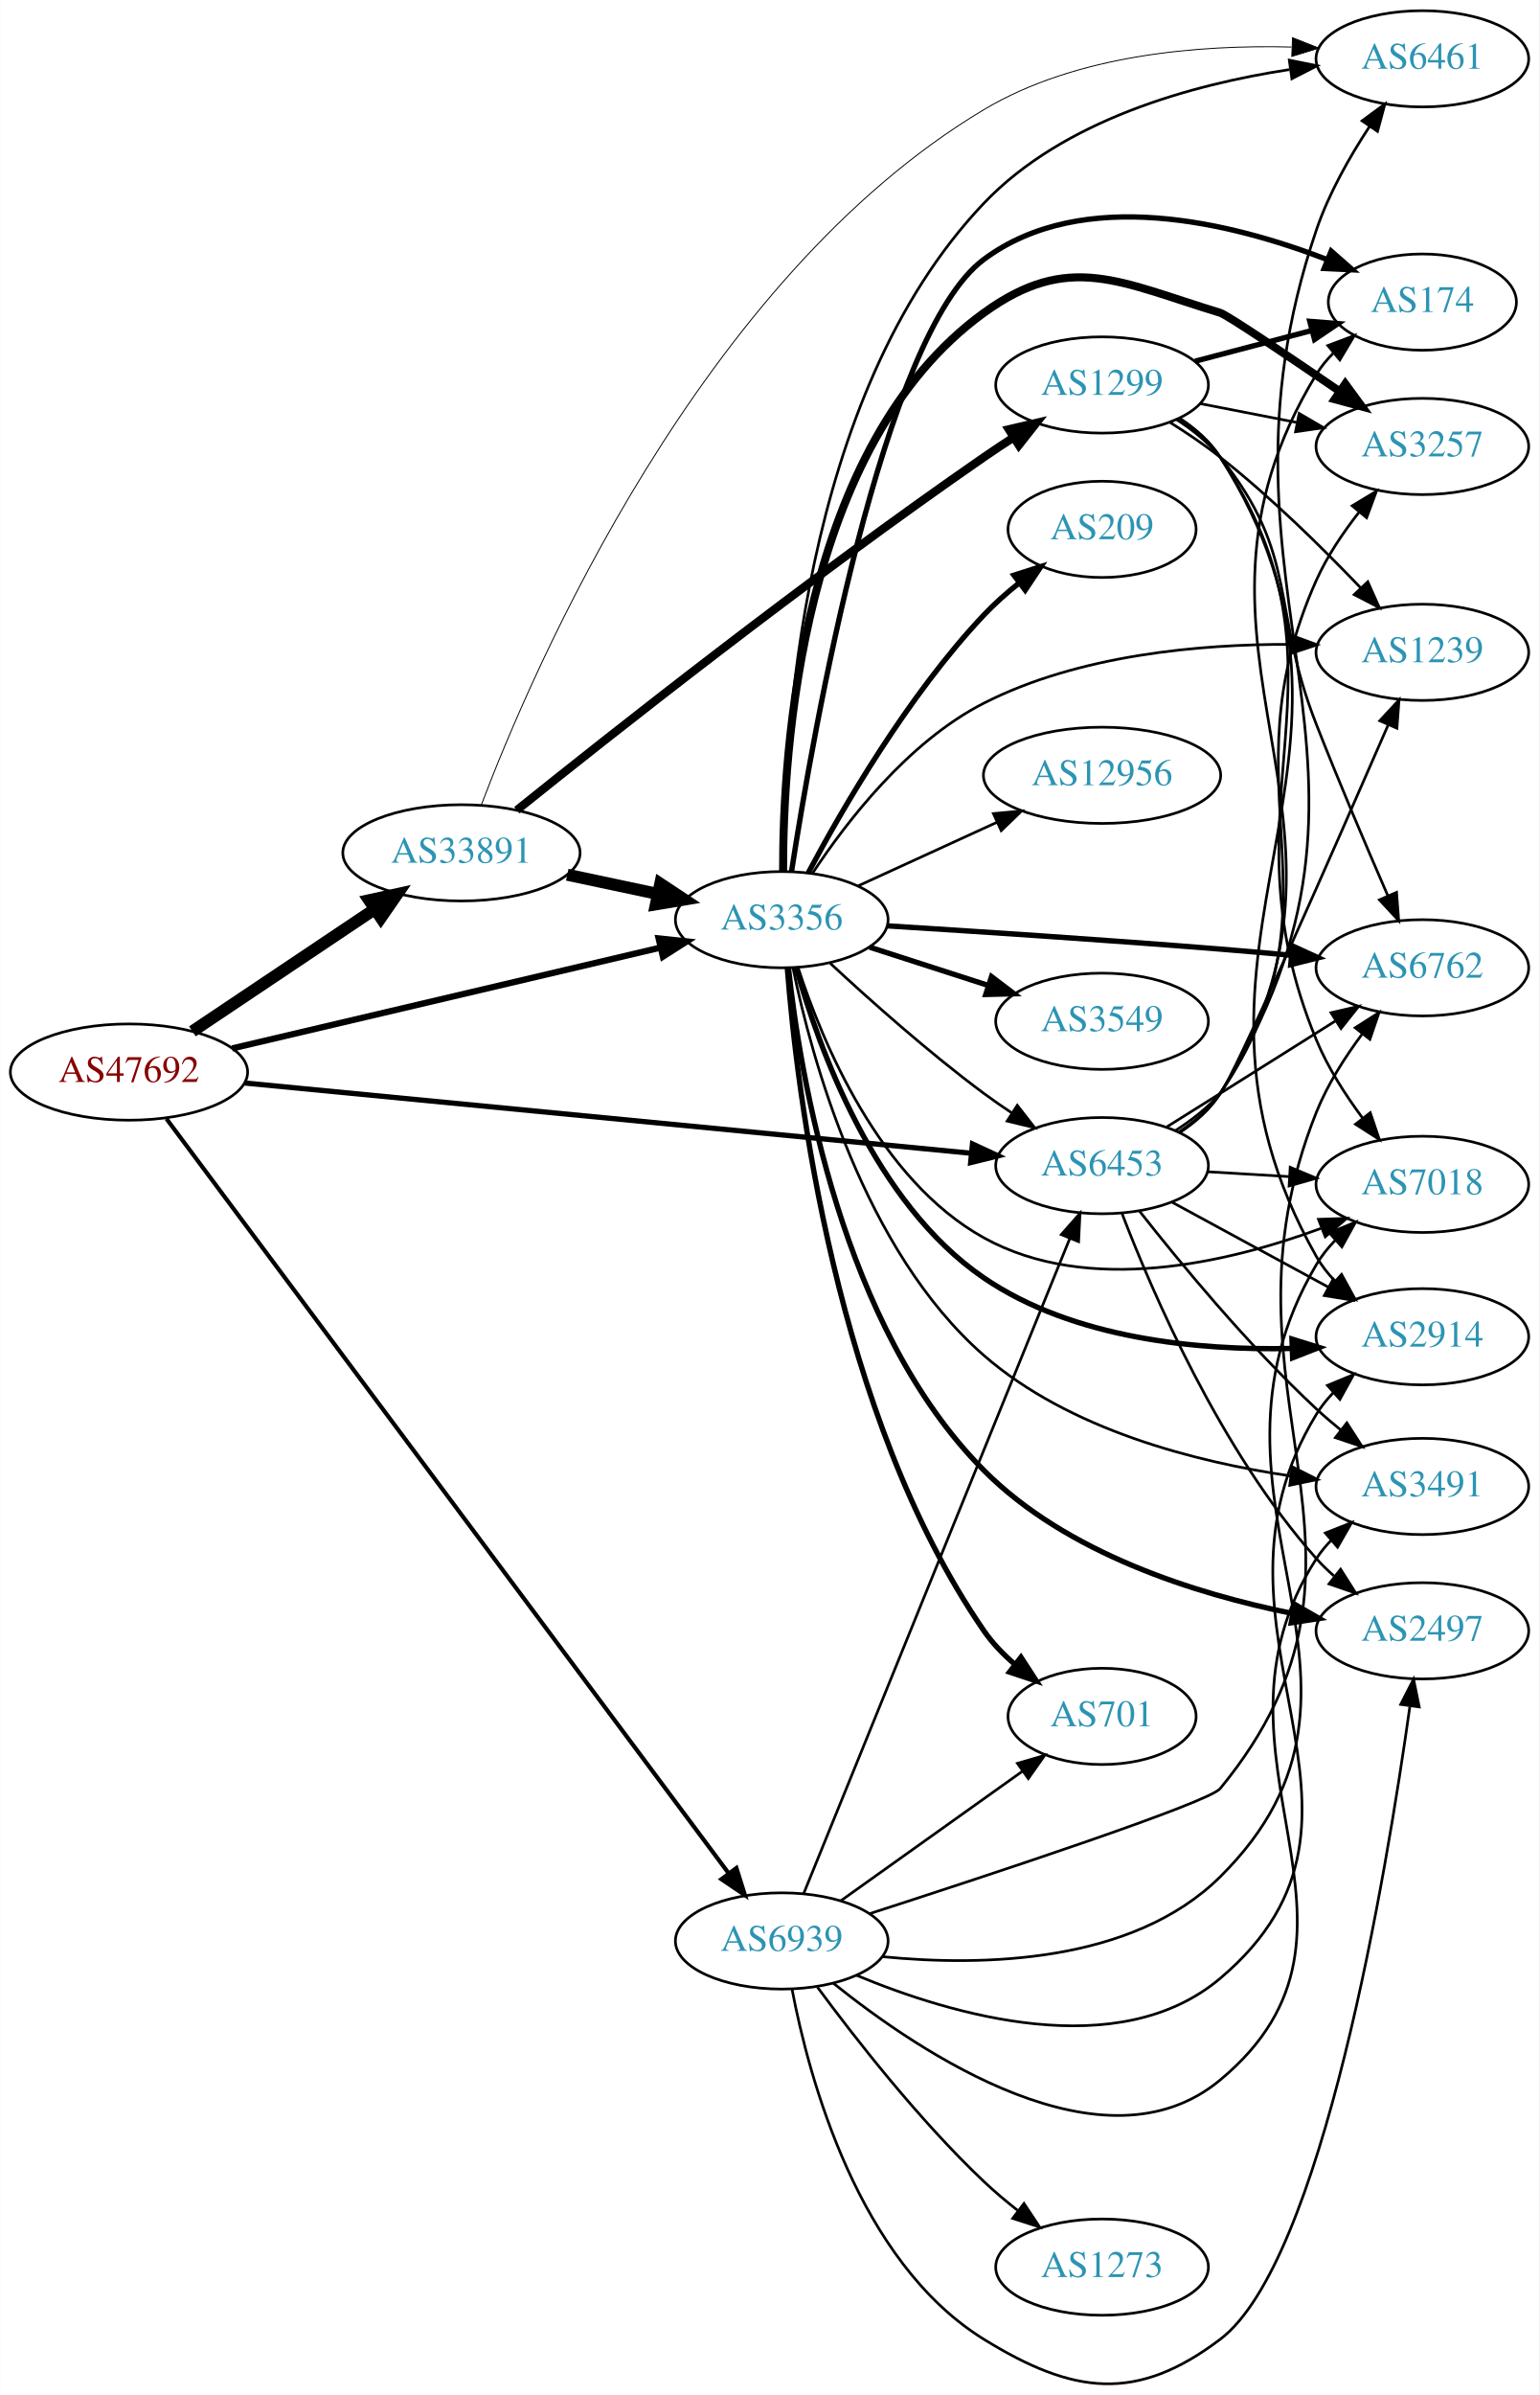
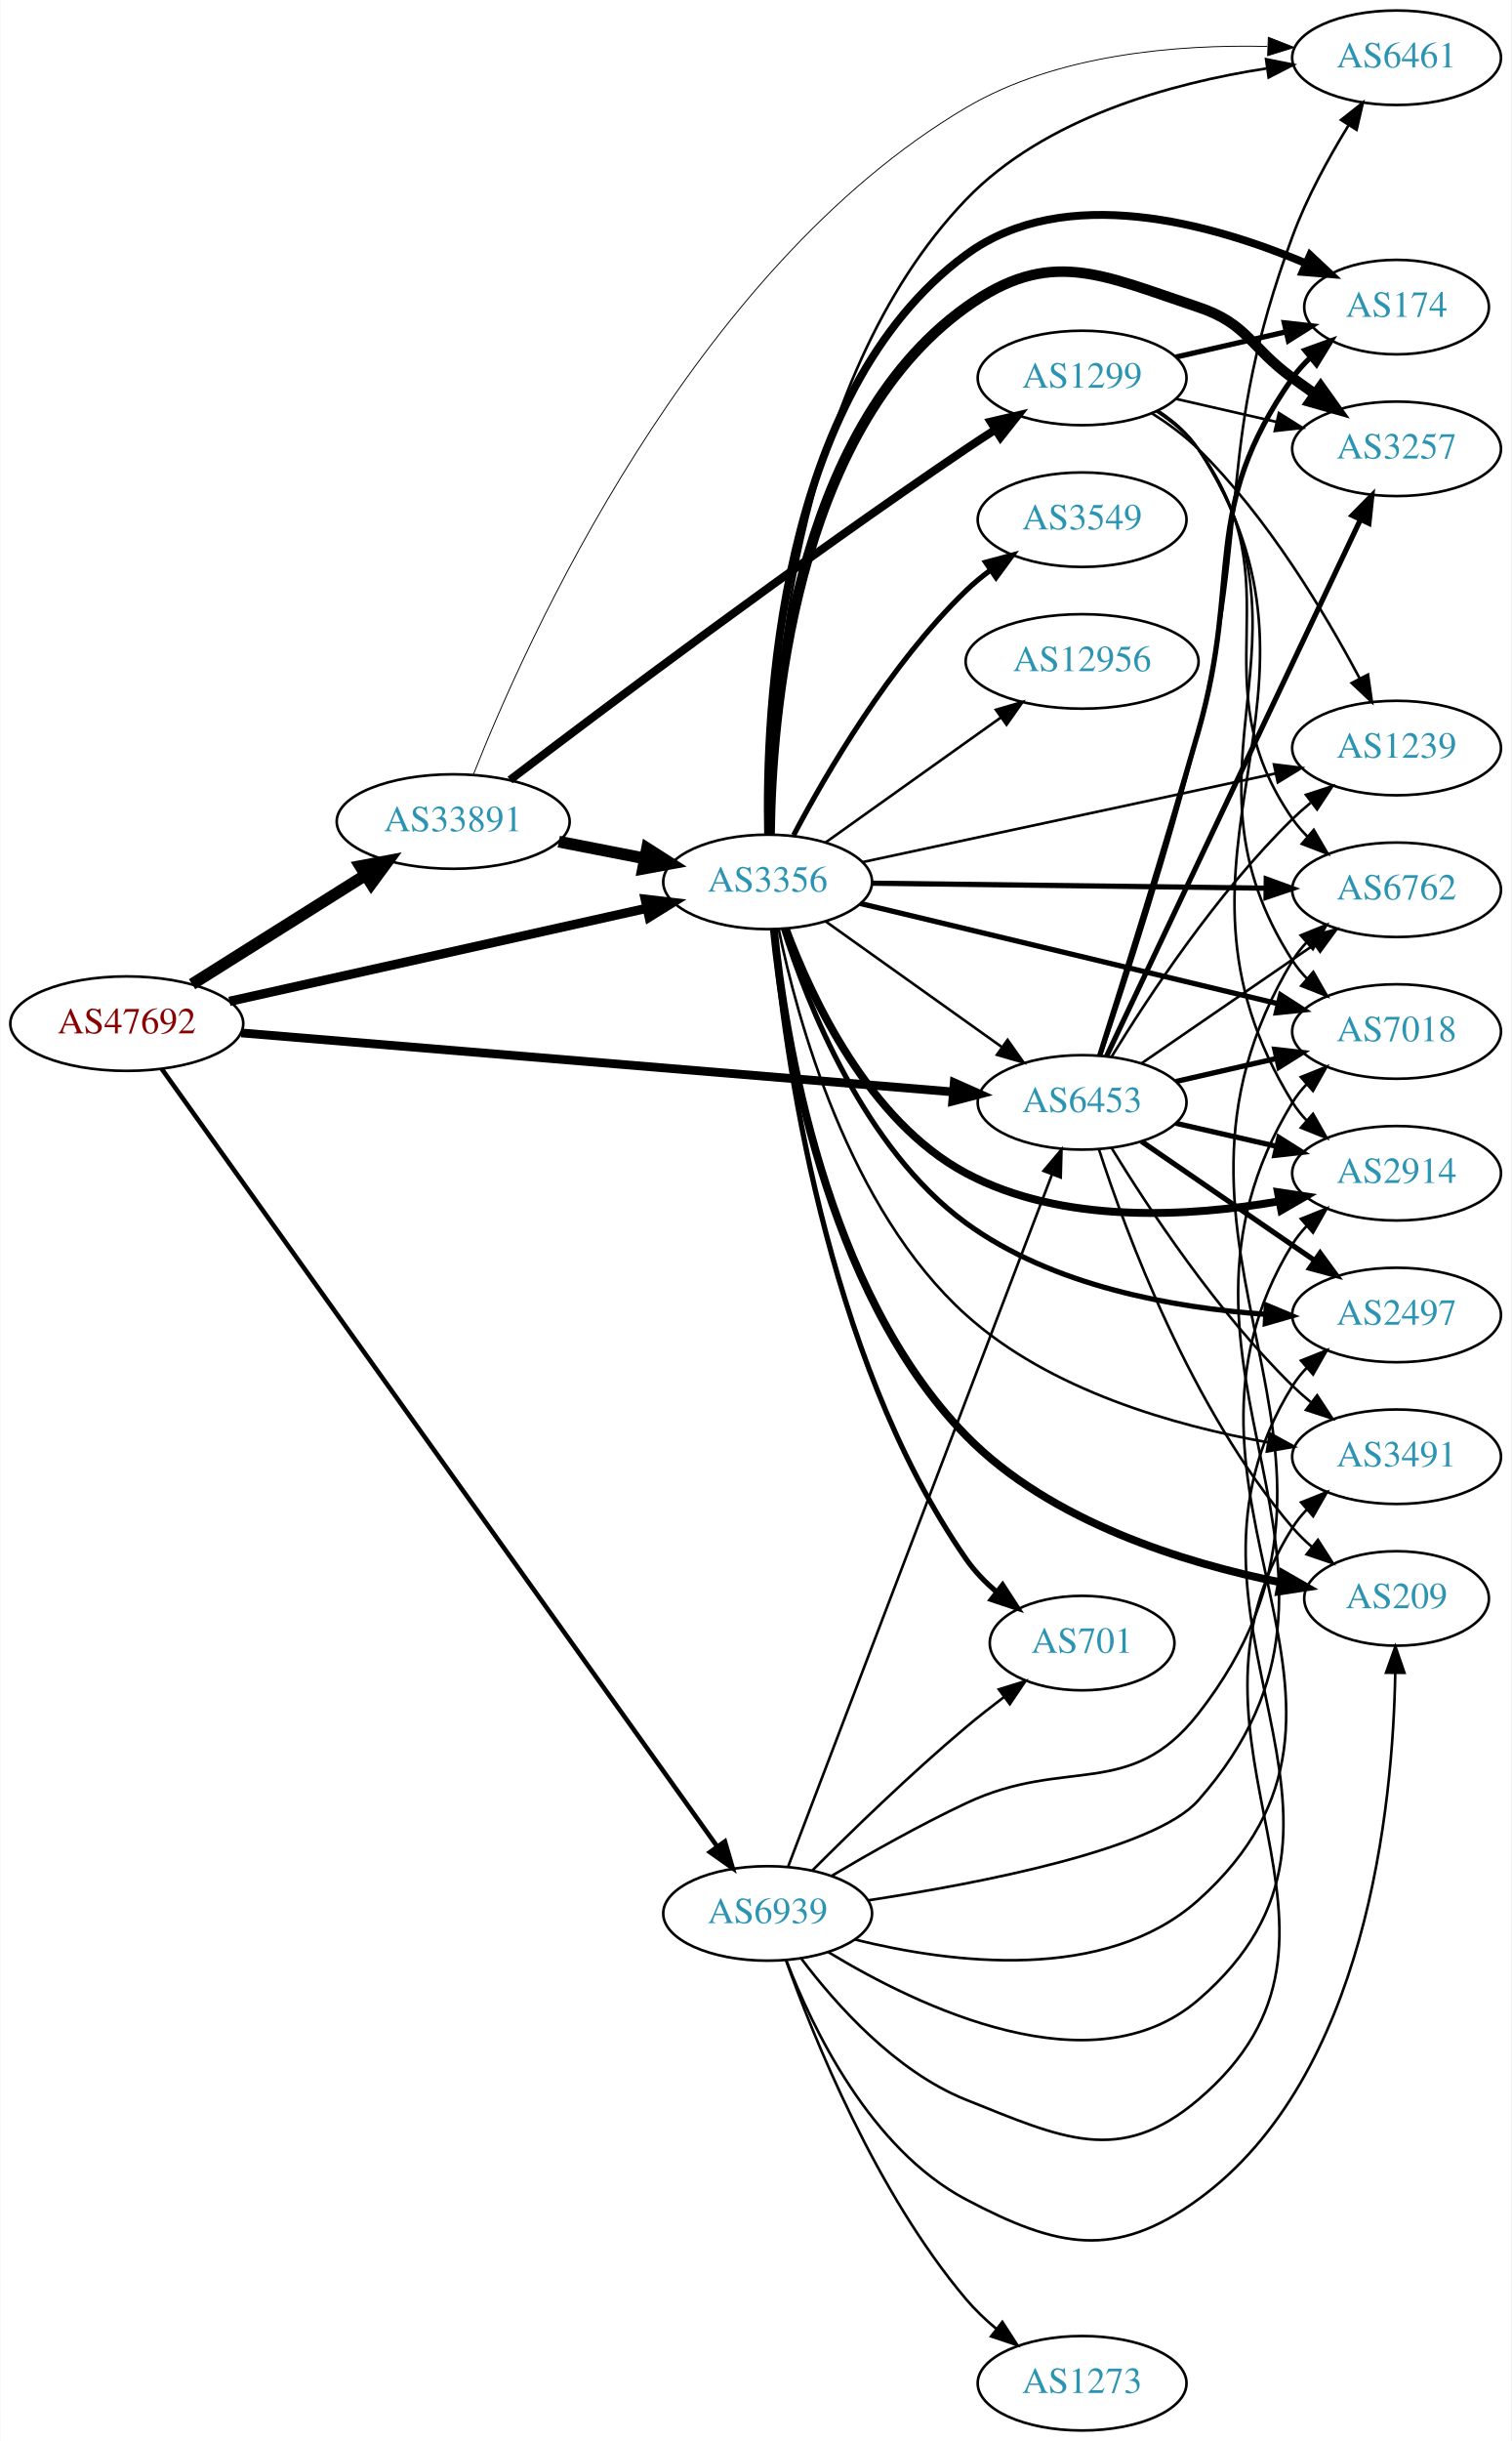
- <svg xmlns="http://www.w3.org/2000/svg" xmlns:xlink="http://www.w3.org/1999/xlink" width="576pt" height="896pt" viewBox="0.00 0.00 575.76 895.83">
-   <g id="graph0" class="graph" transform="scale(1 1) rotate(0) translate(4 891.826)">
-     <polygon fill="white" stroke="none" points="-4,4 -4,-891.826 571.762,-891.826 571.762,4 -4,4" />
+ <svg xmlns="http://www.w3.org/2000/svg" xmlns:xlink="http://www.w3.org/1999/xlink" width="576pt" height="930pt" viewBox="0.00 0.00 575.76 930.00">
+   <g id="graph0" class="graph" transform="scale(1 1) rotate(0) translate(4 926)">
+     <polygon fill="white" stroke="none" points="-4,4 -4,-926 571.762,-926 571.762,4 -4,4" />
    <g id="node1" class="node">
      <g id="a_node1">
        <a xlink:href="/asn/47692" xlink:title="AS47692 ~ Nessus GmbH [AT]">
-           <ellipse fill="#ffffff" stroke="black" cx="44.196" cy="-490.826" rx="44.393" ry="18" />
-           <text text-anchor="middle" x="44.196" y="-487.126" font-family="Times,serif" font-size="14.00" fill="#880000">AS47692</text>
+           <ellipse fill="#ffffff" stroke="black" cx="44.196" cy="-536" rx="44.393" ry="18" />
+           <text text-anchor="middle" x="44.196" y="-532.3" font-family="Times,serif" font-size="14.00" fill="#880000">AS47692</text>
        </a>
      </g>
    </g>
    <g id="node2" class="node">
      <g id="a_node2">
        <a xlink:href="/asn/3356" xlink:title="AS3356 ~ Level 3 Parent, LLC [US]">
-           <ellipse fill="#ffffff" stroke="black" cx="288.431" cy="-547.826" rx="39.794" ry="18" />
-           <text text-anchor="middle" x="288.431" y="-544.126" font-family="Times,serif" font-size="14.00" fill="#2c94b3">AS3356</text>
+           <ellipse fill="#ffffff" stroke="black" cx="288.431" cy="-590" rx="39.794" ry="18" />
+           <text text-anchor="middle" x="288.431" y="-586.3" font-family="Times,serif" font-size="14.00" fill="#2c94b3">AS3356</text>
        </a>
      </g>
    </g>
    <g id="edge1" class="edge">
-       <path fill="none" stroke="black" stroke-width="2.348" d="M82.779,-499.67C126.02,-509.845 196.958,-526.537 242.923,-537.353" />
-       <polygon fill="black" stroke="black" stroke-width="2.348" points="242.365,-540.817 252.9,-539.701 243.968,-534.003 242.365,-540.817" />
+       <path fill="none" stroke="black" stroke-width="3.522" d="M83.312,-544.497C126.418,-554.106 196.55,-569.74 242.341,-579.948" />
+       <polygon fill="black" stroke="black" stroke-width="3.522" points="241.769,-583.407 252.291,-582.166 243.292,-576.574 241.769,-583.407" />
    </g>
    <g id="node3" class="node">
      <g id="a_node3">
        <a xlink:href="/asn/6453" xlink:title="AS6453 ~ TATA COMMUNICATIONS (AMERICA) INC [US]">
-           <ellipse fill="#ffffff" stroke="black" cx="408.273" cy="-455.826" rx="39.794" ry="18" />
-           <text text-anchor="middle" x="408.273" y="-452.126" font-family="Times,serif" font-size="14.00" fill="#2c94b3">AS6453</text>
+           <ellipse fill="#ffffff" stroke="black" cx="408.273" cy="-506" rx="39.794" ry="18" />
+           <text text-anchor="middle" x="408.273" y="-502.3" font-family="Times,serif" font-size="14.00" fill="#2c94b3">AS6453</text>
        </a>
      </g>
    </g>
    <g id="edge2" class="edge">
-       <path fill="none" stroke="black" stroke-width="1.957" d="M87.44,-486.742C155.271,-480.185 288.071,-467.349 359.347,-460.459" />
-       <polygon fill="black" stroke="black" stroke-width="1.957" points="359.785,-463.933 369.401,-459.487 359.111,-456.965 359.785,-463.933" />
+       <path fill="none" stroke="black" stroke-width="3.326" d="M87.796,-532.47C155.68,-526.846 287.982,-515.884 359.175,-509.985" />
+       <polygon fill="black" stroke="black" stroke-width="3.326" points="359.544,-513.467 369.22,-509.153 358.966,-506.491 359.544,-513.467" />
    </g>
    <g id="node4" class="node">
      <g id="a_node4">
        <a xlink:href="/asn/33891" xlink:title="AS33891 ~ CORE-BACKBONE GMBH GLOBAL NETWORK [DE]">
-           <ellipse fill="#ffffff" stroke="black" cx="168.588" cy="-572.826" rx="44.393" ry="18" />
-           <text text-anchor="middle" x="168.588" y="-569.126" font-family="Times,serif" font-size="14.00" fill="#2c94b3">AS33891</text>
+           <ellipse fill="#ffffff" stroke="black" cx="168.588" cy="-613" rx="44.393" ry="18" />
+           <text text-anchor="middle" x="168.588" y="-609.3" font-family="Times,serif" font-size="14.00" fill="#2c94b3">AS33891</text>
        </a>
      </g>
    </g>
    <g id="edge3" class="edge">
-       <path fill="none" stroke="black" stroke-width="4.5" d="M67.93,-506.057C87.13,-518.921 114.825,-537.475 136.148,-551.762" />
-       <polygon fill="black" stroke="black" stroke-width="4.5" points="134.061,-555.103 144.56,-557.398 138.444,-548.56 134.061,-555.103" />
+       <path fill="none" stroke="black" stroke-width="4.5" d="M69.085,-551.029C87.955,-562.901 114.478,-579.587 135.249,-592.655" />
+       <polygon fill="black" stroke="black" stroke-width="4.5" points="133.198,-596.016 143.76,-598.009 137.392,-589.351 133.198,-596.016" />
    </g>
    <g id="node5" class="node">
      <g id="a_node5">
        <a xlink:href="/asn/6939" xlink:title="AS6939 ~ Hurricane Electric LLC [US]">
-           <ellipse fill="#ffffff" stroke="black" cx="288.431" cy="-165.826" rx="39.794" ry="18" />
-           <text text-anchor="middle" x="288.431" y="-162.126" font-family="Times,serif" font-size="14.00" fill="#2c94b3">AS6939</text>
+           <ellipse fill="#ffffff" stroke="black" cx="288.431" cy="-197" rx="39.794" ry="18" />
+           <text text-anchor="middle" x="288.431" y="-193.3" font-family="Times,serif" font-size="14.00" fill="#2c94b3">AS6939</text>
        </a>
      </g>
    </g>
    <g id="edge4" class="edge">
-       <path fill="none" stroke="black" stroke-width="1.565" d="M58.22,-473.352C98.484,-419.331 221.092,-254.83 268.468,-191.268" />
-       <polygon fill="black" stroke="black" stroke-width="1.565" points="271.467,-193.101 274.637,-182.991 265.854,-188.918 271.467,-193.101" />
-     </g>
-     <g id="edge16" class="edge">
-       <path fill="none" stroke="black" d="M306.573,-531.513C321.297,-517.847 343.364,-498.168 364.077,-482.826 367.435,-480.339 371.025,-477.85 374.647,-475.445" />
-       <polygon fill="black" stroke="black" points="376.55,-478.382 383.062,-470.024 372.759,-472.497 376.55,-478.382" />
+       <path fill="none" stroke="black" stroke-width="1.761" d="M57.542,-518.723C97.309,-463.069 222.207,-288.279 269.258,-222.432" />
+       <polygon fill="black" stroke="black" stroke-width="1.761" points="272.144,-224.414 275.11,-214.242 266.449,-220.344 272.144,-224.414" />
+     </g>
+     <g id="edge18" class="edge">
+       <path fill="none" stroke="black" d="M310.499,-574.982C329.235,-561.627 356.826,-541.96 377.758,-527.039" />
+       <polygon fill="black" stroke="black" points="379.879,-529.825 385.991,-521.171 375.816,-524.125 379.879,-529.825" />
    </g>
    <g id="node6" class="node">
      <g id="a_node6">
-         <a xlink:href="/asn/2914" xlink:title="AS2914 ~ NTT America, Inc. [US]">
-           <ellipse fill="#ffffff" stroke="black" cx="528.116" cy="-391.826" rx="39.794" ry="18" />
-           <text text-anchor="middle" x="528.116" y="-388.126" font-family="Times,serif" font-size="14.00" fill="#2c94b3">AS2914</text>
+         <a xlink:href="/asn/2497" xlink:title="AS2497 ~ Internet Initiative Japan Inc. [JP]">
+           <ellipse fill="#ffffff" stroke="black" cx="528.116" cy="-425" rx="39.794" ry="18" />
+           <text text-anchor="middle" x="528.116" y="-421.3" font-family="Times,serif" font-size="14.00" fill="#2c94b3">AS2497</text>
        </a>
      </g>
    </g>
    <g id="edge5" class="edge">
-       <path fill="none" stroke="black" stroke-width="2" d="M293.808,-529.983C302.066,-500.447 322.93,-441.876 364.077,-413.826 397.656,-390.936 444.271,-386.694 479.061,-387.442" />
-       <polygon fill="black" stroke="black" stroke-width="2" points="479.329,-390.954 489.45,-387.819 479.584,-383.959 479.329,-390.954" />
+       <path fill="none" stroke="black" stroke-width="2" d="M294.497,-572.098C303.523,-543.635 325.188,-488.386 364.077,-460 397.03,-435.948 443.108,-427.77 477.876,-425.278" />
+       <polygon fill="black" stroke="black" stroke-width="2" points="478.494,-428.748 488.275,-424.676 478.09,-421.76 478.494,-428.748" />
    </g>
    <g id="node7" class="node">
      <g id="a_node7">
-         <a xlink:href="/asn/174" xlink:title="AS174 ~ Cogent Communications [US]">
-           <ellipse fill="#ffffff" stroke="black" cx="528.116" cy="-778.826" rx="35.194" ry="18" />
-           <text text-anchor="middle" x="528.116" y="-775.126" font-family="Times,serif" font-size="14.00" fill="#2c94b3">AS174</text>
+         <a xlink:href="/asn/2914" xlink:title="AS2914 ~ NTT America, Inc. [US]">
+           <ellipse fill="#ffffff" stroke="black" cx="528.116" cy="-479" rx="39.794" ry="18" />
+           <text text-anchor="middle" x="528.116" y="-475.3" font-family="Times,serif" font-size="14.00" fill="#2c94b3">AS2914</text>
        </a>
      </g>
    </g>
    <g id="edge6" class="edge">
-       <path fill="none" stroke="black" stroke-width="2" d="M292.079,-565.796C300.151,-617.833 326.221,-766.719 364.077,-794.826 401.127,-822.334 456.702,-808.547 492.439,-794.76" />
-       <polygon fill="black" stroke="black" stroke-width="2" points="494.005,-797.902 501.961,-790.906 491.378,-791.414 494.005,-797.902" />
+       <path fill="none" stroke="black" stroke-width="3" d="M295.345,-572.089C305.024,-546.066 326.977,-498.759 364.077,-479 400.642,-459.526 448.688,-462.319 483.136,-468.284" />
+       <polygon fill="black" stroke="black" stroke-width="3" points="482.886,-471.798 493.362,-470.215 484.186,-464.92 482.886,-471.798" />
    </g>
    <g id="node8" class="node">
      <g id="a_node8">
-         <a xlink:href="/asn/6762" xlink:title="AS6762 ~ TELECOM ITALIA SPARKLE S.p.A. [IT]">
-           <ellipse fill="#ffffff" stroke="black" cx="528.116" cy="-529.826" rx="39.794" ry="18" />
-           <text text-anchor="middle" x="528.116" y="-526.126" font-family="Times,serif" font-size="14.00" fill="#2c94b3">AS6762</text>
+         <a xlink:href="/asn/3257" xlink:title="AS3257 ~ GTT [DE]">
+           <ellipse fill="#ffffff" stroke="black" cx="528.116" cy="-755" rx="39.794" ry="18" />
+           <text text-anchor="middle" x="528.116" y="-751.3" font-family="Times,serif" font-size="14.00" fill="#2c94b3">AS3257</text>
        </a>
      </g>
    </g>
    <g id="edge7" class="edge">
-       <path fill="none" stroke="black" stroke-width="2" d="M327.994,-545.509C361.043,-543.455 409.911,-540.256 452.469,-536.826 461.049,-536.134 470.176,-535.333 478.996,-534.525" />
-       <polygon fill="black" stroke="black" stroke-width="2" points="479.526,-537.991 489.158,-533.579 478.877,-531.021 479.526,-537.991" />
+       <path fill="none" stroke="black" stroke-width="4" d="M289.178,-608.172C289.683,-651.643 297.766,-761.545 364.077,-809 396.025,-831.863 415.2,-821.423 452.469,-809 471.443,-802.675 472.27,-793.729 488.469,-782 491.272,-779.971 494.204,-777.875 497.145,-775.79" />
+       <polygon fill="black" stroke="black" stroke-width="4" points="499.196,-778.627 505.359,-770.009 495.167,-772.903 499.196,-778.627" />
    </g>
    <g id="node9" class="node">
      <g id="a_node9">
-         <a xlink:href="/asn/3257" xlink:title="AS3257 ~ GTT [DE]">
-           <ellipse fill="#ffffff" stroke="black" cx="528.116" cy="-724.826" rx="39.794" ry="18" />
-           <text text-anchor="middle" x="528.116" y="-721.126" font-family="Times,serif" font-size="14.00" fill="#2c94b3">AS3257</text>
+         <a xlink:href="/asn/1239" xlink:title="AS1239 ~ Sprint [US]">
+           <ellipse fill="#ffffff" stroke="black" cx="528.116" cy="-641" rx="39.794" ry="18" />
+           <text text-anchor="middle" x="528.116" y="-637.3" font-family="Times,serif" font-size="14.00" fill="#2c94b3">AS1239</text>
        </a>
      </g>
    </g>
    <g id="edge8" class="edge">
-       <path fill="none" stroke="black" stroke-width="3" d="M288.933,-565.976C288.825,-610.519 295.521,-725.202 364.077,-774.826 395.901,-797.861 414.882,-786.251 452.469,-774.826 455.102,-774.026 477.515,-758.914 497.1,-745.513" />
-       <polygon fill="black" stroke="black" stroke-width="3" points="499.269,-748.27 505.536,-739.728 495.31,-742.497 499.269,-748.27" />
+       <path fill="none" stroke="black" d="M324.502,-597.525C366.281,-606.49 436.162,-621.484 481.948,-631.308" />
+       <polygon fill="black" stroke="black" points="481.389,-634.768 491.901,-633.444 482.858,-627.924 481.389,-634.768" />
    </g>
    <g id="node10" class="node">
      <g id="a_node10">
-         <a xlink:href="/asn/12956" xlink:title="AS12956 ~ TELXIUS [ES]">
-           <ellipse fill="#ffffff" stroke="black" cx="408.273" cy="-601.826" rx="44.393" ry="18" />
-           <text text-anchor="middle" x="408.273" y="-598.126" font-family="Times,serif" font-size="14.00" fill="#2c94b3">AS12956</text>
+         <a xlink:href="/asn/3549" xlink:title="AS3549 ~ Level 3 Parent, LLC [US]">
+           <ellipse fill="#ffffff" stroke="black" cx="408.273" cy="-728" rx="39.794" ry="18" />
+           <text text-anchor="middle" x="408.273" y="-724.3" font-family="Times,serif" font-size="14.00" fill="#2c94b3">AS3549</text>
        </a>
      </g>
    </g>
    <g id="edge9" class="edge">
-       <path fill="none" stroke="black" d="M317.06,-560.486C332.557,-567.588 352.124,-576.554 369.071,-584.32" />
-       <polygon fill="black" stroke="black" points="367.624,-587.507 378.173,-588.491 370.54,-581.143 367.624,-587.507" />
+       <path fill="none" stroke="black" stroke-width="2" d="M298.347,-607.82C310.709,-631.251 334.865,-672.747 364.077,-701 366.928,-703.757 370.105,-706.377 373.408,-708.823" />
+       <polygon fill="black" stroke="black" stroke-width="2" points="371.526,-711.776 381.758,-714.523 375.473,-705.994 371.526,-711.776" />
    </g>
    <g id="node11" class="node">
      <g id="a_node11">
-         <a xlink:href="/asn/3549" xlink:title="AS3549 ~ Level 3 Parent, LLC [US]">
-           <ellipse fill="#ffffff" stroke="black" cx="408.273" cy="-509.826" rx="39.794" ry="18" />
-           <text text-anchor="middle" x="408.273" y="-506.126" font-family="Times,serif" font-size="14.00" fill="#2c94b3">AS3549</text>
+         <a xlink:href="/asn/6762" xlink:title="AS6762 ~ TELECOM ITALIA SPARKLE S.p.A. [IT]">
+           <ellipse fill="#ffffff" stroke="black" cx="528.116" cy="-587" rx="39.794" ry="18" />
+           <text text-anchor="middle" x="528.116" y="-583.3" font-family="Times,serif" font-size="14.00" fill="#2c94b3">AS6762</text>
        </a>
      </g>
    </g>
    <g id="edge10" class="edge">
-       <path fill="none" stroke="black" stroke-width="2" d="M321.321,-537.543C334.945,-533.149 351.031,-527.962 365.58,-523.27" />
-       <polygon fill="black" stroke="black" stroke-width="2" points="366.915,-526.518 375.358,-520.117 364.766,-519.855 366.915,-526.518" />
+       <path fill="none" stroke="black" stroke-width="2" d="M328.148,-589.511C369.067,-588.995 433.707,-588.179 478.141,-587.618" />
+       <polygon fill="black" stroke="black" stroke-width="2" points="478.46,-591.114 488.415,-587.488 478.372,-584.115 478.46,-591.114" />
    </g>
    <g id="node12" class="node">
      <g id="a_node12">
        <a xlink:href="/asn/7018" xlink:title="AS7018 ~ AT&amp;T Services, Inc. [US]">
-           <ellipse fill="#ffffff" stroke="black" cx="528.116" cy="-448.826" rx="39.794" ry="18" />
-           <text text-anchor="middle" x="528.116" y="-445.126" font-family="Times,serif" font-size="14.00" fill="#2c94b3">AS7018</text>
+           <ellipse fill="#ffffff" stroke="black" cx="528.116" cy="-533" rx="39.794" ry="18" />
+           <text text-anchor="middle" x="528.116" y="-529.3" font-family="Times,serif" font-size="14.00" fill="#2c94b3">AS7018</text>
        </a>
      </g>
    </g>
    <g id="edge11" class="edge">
-       <path fill="none" stroke="black" d="M294.505,-530.036C303.427,-502.52 324.811,-450.547 364.077,-428.826 403.142,-407.216 455.397,-419.515 490.103,-432.332" />
-       <polygon fill="black" stroke="black" points="489.249,-435.754 499.838,-436.11 491.782,-429.229 489.249,-435.754" />
+       <path fill="none" stroke="black" stroke-width="2" d="M323.738,-581.773C365.69,-571.712 436.78,-554.664 482.825,-543.622" />
+       <polygon fill="black" stroke="black" stroke-width="2" points="483.911,-546.961 492.819,-541.225 482.278,-540.154 483.911,-546.961" />
    </g>
    <g id="node13" class="node">
      <g id="a_node13">
-         <a xlink:href="/asn/6461" xlink:title="AS6461 ~ Zayo Bandwidth [US]">
-           <ellipse fill="#ffffff" stroke="black" cx="528.116" cy="-869.826" rx="39.794" ry="18" />
-           <text text-anchor="middle" x="528.116" y="-866.126" font-family="Times,serif" font-size="14.00" fill="#2c94b3">AS6461</text>
+         <a xlink:href="/asn/701" xlink:title="AS701 ~ UUNET [US]">
+           <ellipse fill="#ffffff" stroke="black" cx="408.273" cy="-300" rx="35.194" ry="18" />
+           <text text-anchor="middle" x="408.273" y="-296.3" font-family="Times,serif" font-size="14.00" fill="#2c94b3">AS701</text>
        </a>
      </g>
    </g>
    <g id="edge12" class="edge">
-       <path fill="none" stroke="black" d="M289.007,-565.912C288.899,-613.524 295.272,-743.622 364.077,-815.826 393.845,-847.064 442.058,-860.241 478.349,-865.794" />
-       <polygon fill="black" stroke="black" points="478.334,-869.325 488.719,-867.225 479.292,-862.391 478.334,-869.325" />
+       <path fill="none" stroke="black" stroke-width="2" d="M290.728,-571.729C294.695,-526.988 309.919,-409.916 364.077,-332 367.273,-327.402 371.344,-323.201 375.704,-319.465" />
+       <polygon fill="black" stroke="black" stroke-width="2" points="377.967,-322.139 383.737,-313.254 373.685,-316.601 377.967,-322.139" />
    </g>
    <g id="node14" class="node">
      <g id="a_node14">
-         <a xlink:href="/asn/2497" xlink:title="AS2497 ~ Internet Initiative Japan Inc. [JP]">
-           <ellipse fill="#ffffff" stroke="black" cx="528.116" cy="-281.826" rx="39.794" ry="18" />
-           <text text-anchor="middle" x="528.116" y="-278.126" font-family="Times,serif" font-size="14.00" fill="#2c94b3">AS2497</text>
+         <a xlink:href="/asn/12956" xlink:title="AS12956 ~ TELXIUS [ES]">
+           <ellipse fill="#ffffff" stroke="black" cx="408.273" cy="-674" rx="44.393" ry="18" />
+           <text text-anchor="middle" x="408.273" y="-670.3" font-family="Times,serif" font-size="14.00" fill="#2c94b3">AS12956</text>
        </a>
      </g>
    </g>
    <g id="edge13" class="edge">
-       <path fill="none" stroke="black" stroke-width="2" d="M290.944,-529.717C295.194,-490.2 310.684,-395.486 364.077,-341.826 394.961,-310.788 443.246,-295.657 479.266,-288.374" />
-       <polygon fill="black" stroke="black" stroke-width="2" points="480.366,-291.728 489.546,-286.438 479.071,-284.849 480.366,-291.728" />
+       <path fill="none" stroke="black" d="M310.499,-605.018C329.118,-618.29 356.483,-637.796 377.367,-652.683" />
+       <polygon fill="black" stroke="black" points="375.416,-655.59 385.591,-658.544 379.479,-649.89 375.416,-655.59" />
    </g>
    <g id="node15" class="node">
      <g id="a_node15">
-         <a xlink:href="/asn/701" xlink:title="AS701 ~ UUNET [US]">
-           <ellipse fill="#ffffff" stroke="black" cx="408.273" cy="-249.826" rx="35.194" ry="18" />
-           <text text-anchor="middle" x="408.273" y="-246.126" font-family="Times,serif" font-size="14.00" fill="#2c94b3">AS701</text>
+         <a xlink:href="/asn/174" xlink:title="AS174 ~ Cogent Communications [US]">
+           <ellipse fill="#ffffff" stroke="black" cx="528.116" cy="-809" rx="35.194" ry="18" />
+           <text text-anchor="middle" x="528.116" y="-805.3" font-family="Times,serif" font-size="14.00" fill="#2c94b3">AS174</text>
        </a>
      </g>
    </g>
    <g id="edge14" class="edge">
-       <path fill="none" stroke="black" stroke-width="2" d="M290.521,-529.668C294.049,-484.063 308.418,-362.592 364.077,-281.826 367.255,-277.215 371.316,-273.008 375.671,-269.268" />
-       <polygon fill="black" stroke="black" stroke-width="2" points="377.934,-271.942 383.703,-263.055 373.651,-266.405 377.934,-271.942" />
+       <path fill="none" stroke="black" stroke-width="3" d="M288.597,-608.054C287.583,-654.114 292.109,-776.081 364.077,-829 401.668,-856.641 457.807,-840.78 493.43,-825.733" />
+       <polygon fill="black" stroke="black" stroke-width="3" points="495.169,-828.791 502.901,-821.547 492.339,-822.388 495.169,-828.791" />
    </g>
    <g id="node16" class="node">
      <g id="a_node16">
-         <a xlink:href="/asn/1239" xlink:title="AS1239 ~ Sprint [US]">
-           <ellipse fill="#ffffff" stroke="black" cx="528.116" cy="-647.826" rx="39.794" ry="18" />
-           <text text-anchor="middle" x="528.116" y="-644.126" font-family="Times,serif" font-size="14.00" fill="#2c94b3">AS1239</text>
+         <a xlink:href="/asn/6461" xlink:title="AS6461 ~ Zayo Bandwidth [US]">
+           <ellipse fill="#ffffff" stroke="black" cx="528.116" cy="-904" rx="39.794" ry="18" />
+           <text text-anchor="middle" x="528.116" y="-900.3" font-family="Times,serif" font-size="14.00" fill="#2c94b3">AS6461</text>
        </a>
      </g>
    </g>
    <g id="edge15" class="edge">
-       <path fill="none" stroke="black" d="M299.906,-565.133C312.525,-584.278 335.62,-614.331 364.077,-628.826 399.516,-646.877 444.771,-650.893 478.606,-650.812" />
-       <polygon fill="black" stroke="black" points="478.768,-654.31 488.717,-650.667 478.667,-647.311 478.768,-654.31" />
+       <path fill="none" stroke="black" d="M289.194,-608.236C289.6,-655.001 297.223,-780.399 364.077,-850 393.969,-881.12 442.165,-894.312 478.42,-899.901" />
+       <polygon fill="black" stroke="black" points="478.39,-903.43 488.778,-901.344 479.356,-896.497 478.39,-903.43" />
    </g>
    <g id="node17" class="node">
      <g id="a_node17">
-         <a xlink:href="/asn/209" xlink:title="AS209 ~ CenturyLink Communications, LLC [US]">
-           <ellipse fill="#ffffff" stroke="black" cx="408.273" cy="-693.826" rx="35.194" ry="18" />
-           <text text-anchor="middle" x="408.273" y="-690.126" font-family="Times,serif" font-size="14.00" fill="#2c94b3">AS209</text>
-         </a>
-       </g>
-     </g>
-     <g id="edge17" class="edge">
-       <path fill="none" stroke="black" stroke-width="2" d="M298.371,-565.395C310.934,-589.018 335.5,-631.545 364.077,-661.826 368.001,-665.983 372.52,-669.983 377.124,-673.663" />
-       <polygon fill="black" stroke="black" stroke-width="2" points="375.305,-676.675 385.395,-679.905 379.522,-671.087 375.305,-676.675" />
+         <a xlink:href="/asn/3491" xlink:title="AS3491 ~ PCCW Global, Inc. [US]">
+           <ellipse fill="#ffffff" stroke="black" cx="528.116" cy="-371" rx="39.794" ry="18" />
+           <text text-anchor="middle" x="528.116" y="-367.3" font-family="Times,serif" font-size="14.00" fill="#2c94b3">AS3491</text>
+         </a>
+       </g>
+     </g>
+     <g id="edge16" class="edge">
+       <path fill="none" stroke="black" d="M292.628,-572.054C299.553,-538.384 319.093,-465.492 364.077,-425 395.947,-396.313 443.458,-382.816 478.982,-376.495" />
+       <polygon fill="black" stroke="black" points="479.826,-379.903 489.125,-374.825 478.689,-372.996 479.826,-379.903" />
    </g>
    <g id="node18" class="node">
      <g id="a_node18">
-         <a xlink:href="/asn/3491" xlink:title="AS3491 ~ PCCW Global, Inc. [US]">
-           <ellipse fill="#ffffff" stroke="black" cx="528.116" cy="-335.826" rx="39.794" ry="18" />
-           <text text-anchor="middle" x="528.116" y="-332.126" font-family="Times,serif" font-size="14.00" fill="#2c94b3">AS3491</text>
-         </a>
-       </g>
-     </g>
-     <g id="edge18" class="edge">
-       <path fill="none" stroke="black" d="M292.646,-529.717C299.559,-496.14 319.018,-424.08 364.077,-384.826 396.024,-356.996 443.314,-344.969 478.748,-339.773" />
-       <polygon fill="black" stroke="black" points="479.418,-343.215 488.868,-338.426 478.494,-336.276 479.418,-343.215" />
+         <a xlink:href="/asn/209" xlink:title="AS209 ~ CenturyLink Communications, LLC [US]">
+           <ellipse fill="#ffffff" stroke="black" cx="528.116" cy="-317" rx="35.194" ry="18" />
+           <text text-anchor="middle" x="528.116" y="-313.3" font-family="Times,serif" font-size="14.00" fill="#2c94b3">AS209</text>
+         </a>
+       </g>
+     </g>
+     <g id="edge17" class="edge">
+       <path fill="none" stroke="black" stroke-width="3" d="M290.818,-571.806C294.833,-531.617 309.907,-434.451 364.077,-379 396.187,-346.132 447.51,-330.445 483.99,-323.12" />
+       <polygon fill="black" stroke="black" stroke-width="3" points="484.674,-326.552 493.857,-321.268 483.383,-319.672 484.674,-326.552" />
+     </g>
+     <g id="edge19" class="edge">
+       <path fill="none" stroke="black" stroke-width="2" d="M430.887,-491.143C449.376,-478.435 476.19,-460.005 496.819,-445.825" />
+       <polygon fill="black" stroke="black" stroke-width="2" points="498.981,-448.586 505.24,-440.037 495.016,-442.817 498.981,-448.586" />
+     </g>
+     <g id="edge20" class="edge">
+       <path fill="none" stroke="black" stroke-width="2" d="M443.993,-498.045C455.993,-495.296 469.613,-492.175 482.306,-489.267" />
+       <polygon fill="black" stroke="black" stroke-width="2" points="483.272,-492.636 492.238,-486.991 481.708,-485.813 483.272,-492.636" />
+     </g>
+     <g id="edge22" class="edge">
+       <path fill="none" stroke="black" stroke-width="2" d="M417.56,-523.509C437.837,-566.356 490.066,-676.715 514.35,-728.026" />
+       <polygon fill="black" stroke="black" stroke-width="2" points="511.239,-729.635 518.681,-737.177 517.567,-726.641 511.239,-729.635" />
+     </g>
+     <g id="edge25" class="edge">
+       <path fill="none" stroke="black" d="M419.539,-523.44C433.348,-545.991 459.536,-585.722 488.469,-614 490.61,-616.092 492.927,-618.137 495.327,-620.106" />
+       <polygon fill="black" stroke="black" points="493.594,-623.185 503.668,-626.464 497.837,-617.618 493.594,-623.185" />
+     </g>
+     <g id="edge23" class="edge">
+       <path fill="none" stroke="black" d="M430.887,-520.857C449.376,-533.565 476.19,-551.995 496.819,-566.175" />
+       <polygon fill="black" stroke="black" points="495.016,-569.183 505.24,-571.963 498.981,-563.414 495.016,-569.183" />
    </g>
    <g id="edge26" class="edge">
-       <path fill="none" stroke="black" d="M434.554,-442.096C451.64,-432.816 474.404,-420.454 493.08,-410.311" />
-       <polygon fill="black" stroke="black" points="494.76,-413.381 501.878,-405.533 491.419,-407.23 494.76,-413.381" />
+       <path fill="none" stroke="black" stroke-width="2" d="M443.993,-513.955C455.993,-516.704 469.613,-519.825 482.306,-522.733" />
+       <polygon fill="black" stroke="black" stroke-width="2" points="481.708,-526.187 492.238,-525.009 483.272,-519.364 481.708,-526.187" />
+     </g>
+     <g id="edge27" class="edge">
+       <path fill="none" stroke="black" stroke-width="2" d="M414.938,-523.744C423.4,-550.412 439.71,-602.451 452.469,-647 469.567,-706.697 452.856,-731.131 488.469,-782 490.394,-784.749 492.693,-787.31 495.198,-789.673" />
+       <polygon fill="black" stroke="black" stroke-width="2" points="493.195,-792.555 503.159,-796.156 497.615,-787.127 493.195,-792.555" />
    </g>
    <g id="edge24" class="edge">
-       <path fill="none" stroke="black" d="M437.462,-468.425C443.262,-472.257 448.732,-477.028 452.469,-482.826 517.824,-584.208 425.73,-648.805 488.469,-751.826 490.215,-754.692 492.393,-757.333 494.819,-759.746" />
-       <polygon fill="black" stroke="black" points="492.746,-762.576 502.663,-766.306 497.237,-757.206 492.746,-762.576" />
+       <path fill="none" stroke="black" d="M415.505,-524.075C424.537,-550.732 441.392,-602.267 452.469,-647 473.024,-730.003 458.946,-755.748 488.469,-836 493.849,-850.624 502.171,-865.8 509.716,-878.096" />
+       <polygon fill="black" stroke="black" points="506.969,-880.3 515.274,-886.879 512.885,-876.557 506.969,-880.3" />
    </g>
    <g id="edge21" class="edge">
-       <path fill="none" stroke="black" d="M432.597,-470.385C439.038,-474.411 446.027,-478.784 452.469,-482.826 466.594,-491.687 482.206,-501.512 495.485,-509.878" />
-       <polygon fill="black" stroke="black" points="493.933,-513.037 504.259,-515.407 497.665,-507.115 493.933,-513.037" />
-     </g>
-     <g id="edge27" class="edge">
-       <path fill="none" stroke="black" d="M437.244,-468.569C443.053,-472.395 448.582,-477.128 452.469,-482.826 501.402,-554.543 452.934,-595.611 488.469,-674.826 492.493,-683.794 498.433,-692.61 504.457,-700.28" />
-       <polygon fill="black" stroke="black" points="501.864,-702.638 510.938,-708.107 507.256,-698.173 501.864,-702.638" />
-     </g>
-     <g id="edge23" class="edge">
-       <path fill="none" stroke="black" d="M447.859,-453.534C457.626,-452.954 468.242,-452.323 478.437,-451.717" />
-       <polygon fill="black" stroke="black" points="478.668,-455.21 488.443,-451.123 478.253,-448.222 478.668,-455.21" />
-     </g>
-     <g id="edge20" class="edge">
-       <path fill="none" stroke="black" d="M437.555,-468.365C443.351,-472.2 448.796,-476.987 452.469,-482.826 529.389,-605.086 442.057,-669.041 488.469,-805.826 493.077,-819.404 500.904,-833.181 508.314,-844.457" />
-       <polygon fill="black" stroke="black" points="505.564,-846.635 514.099,-852.912 511.341,-842.683 505.564,-846.635" />
-     </g>
-     <g id="edge22" class="edge">
-       <path fill="none" stroke="black" d="M415.756,-437.896C427.052,-408.447 452.61,-349.092 488.469,-308.826 490.46,-306.591 492.67,-304.444 494.996,-302.405" />
-       <polygon fill="black" stroke="black" points="497.528,-304.865 503.204,-295.919 493.188,-299.373 497.528,-304.865" />
-     </g>
-     <g id="edge25" class="edge">
-       <path fill="none" stroke="black" d="M435.847,-469.012C441.847,-472.866 447.812,-477.5 452.469,-482.826 457.35,-488.407 495.577,-575.371 515.35,-620.738" />
-       <polygon fill="black" stroke="black" points="512.184,-622.232 519.385,-630.004 518.602,-619.438 512.184,-622.232" />
-     </g>
-     <g id="edge19" class="edge">
-       <path fill="none" stroke="black" d="M422.317,-438.772C437.27,-419.737 463.012,-388.504 488.469,-364.826 491.358,-362.139 494.49,-359.461 497.678,-356.878" />
-       <polygon fill="black" stroke="black" points="499.867,-359.609 505.612,-350.707 495.569,-354.084 499.867,-359.609" />
-     </g>
-     <g id="edge29" class="edge">
-       <path fill="none" stroke="black" stroke-width="4.5" d="M208.174,-564.64C218.967,-562.35 230.797,-559.841 241.948,-557.475" />
-       <polygon fill="black" stroke="black" stroke-width="4.5" points="242.984,-561.28 251.949,-555.353 241.35,-553.577 242.984,-561.28" />
+       <path fill="none" stroke="black" d="M419.539,-488.56C433.348,-466.009 459.536,-426.278 488.469,-398 490.61,-395.908 492.927,-393.863 495.327,-391.894" />
+       <polygon fill="black" stroke="black" points="497.837,-394.382 503.668,-385.536 493.594,-388.815 497.837,-394.382" />
+     </g>
+     <g id="edge28" class="edge">
+       <path fill="none" stroke="black" d="M414.721,-488.009C425.034,-456.184 449.897,-389.073 488.469,-344 490.651,-341.45 493.126,-339.025 495.743,-336.749" />
+       <polygon fill="black" stroke="black" points="498.148,-339.312 503.873,-330.397 493.838,-333.796 498.148,-339.312" />
    </g>
    <g id="edge30" class="edge">
-       <path fill="none" stroke="black" stroke-width="0.346" d="M176.02,-590.75C195.333,-641.668 258.12,-787.574 364.077,-850.826 398.67,-871.476 444.778,-875.113 479.133,-874.23" />
-       <polygon fill="black" stroke="black" stroke-width="0.346" points="479.538,-877.716 489.392,-873.824 479.261,-870.722 479.538,-877.716" />
+       <path fill="none" stroke="black" stroke-width="4.5" d="M208.828,-605.341C219.28,-603.301 230.666,-601.079 241.444,-598.975" />
+       <polygon fill="black" stroke="black" stroke-width="4.5" points="242.481,-602.785 251.542,-597.005 240.972,-595.056 242.481,-602.785" />
+     </g>
+     <g id="edge31" class="edge">
+       <path fill="none" stroke="black" stroke-width="0.346" d="M176.281,-630.904C196.077,-681.069 259.58,-823.347 364.077,-885 398.664,-905.406 444.577,-909.104 478.866,-908.304" />
+       <polygon fill="black" stroke="black" stroke-width="0.346" points="479.245,-911.793 489.109,-907.925 478.986,-904.798 479.245,-911.793" />
    </g>
    <g id="node19" class="node">
      <g id="a_node19">
        <a xlink:href="/asn/1299" xlink:title="AS1299 ~ Telia Carrier [EU]">
-           <ellipse fill="#ffffff" stroke="black" cx="408.273" cy="-747.826" rx="39.794" ry="18" />
-           <text text-anchor="middle" x="408.273" y="-744.126" font-family="Times,serif" font-size="14.00" fill="#2c94b3">AS1299</text>
-         </a>
-       </g>
-     </g>
-     <g id="edge28" class="edge">
-       <path fill="none" stroke="black" stroke-width="3.115" d="M189.297,-588.786C223.928,-616.61 298.273,-675.365 364.077,-720.826 367.597,-723.258 371.329,-725.734 375.068,-728.152" />
-       <polygon fill="black" stroke="black" stroke-width="3.115" points="373.387,-731.231 383.705,-733.639 377.14,-725.323 373.387,-731.231" />
+           <ellipse fill="#ffffff" stroke="black" cx="408.273" cy="-782" rx="39.794" ry="18" />
+           <text text-anchor="middle" x="408.273" y="-778.3" font-family="Times,serif" font-size="14.00" fill="#2c94b3">AS1299</text>
+         </a>
+       </g>
+     </g>
+     <g id="edge29" class="edge">
+       <path fill="none" stroke="black" stroke-width="3.115" d="M190.245,-628.841C225.391,-655.621 299.317,-711.202 364.077,-755 367.621,-757.397 371.368,-759.852 375.115,-762.257" />
+       <polygon fill="black" stroke="black" stroke-width="3.115" points="373.44,-765.339 383.761,-767.731 377.184,-759.425 373.44,-765.339" />
+     </g>
+     <g id="edge42" class="edge">
+       <path fill="none" stroke="black" d="M296.276,-214.949C316.005,-266.682 373.085,-416.354 396.776,-478.473" />
+       <polygon fill="black" stroke="black" points="393.576,-479.905 400.409,-488.002 400.116,-477.411 393.576,-479.905" />
    </g>
    <g id="edge43" class="edge">
-       <path fill="none" stroke="black" d="M296.625,-183.53C316.512,-232.471 372.336,-369.848 396.213,-428.608" />
-       <polygon fill="black" stroke="black" points="393.016,-430.038 400.024,-437.985 399.501,-427.403 393.016,-430.038" />
+       <path fill="none" stroke="black" d="M311.576,-182.256C345.92,-161.411 412.249,-129.494 452.469,-164 532.33,-232.514 432.86,-308.671 488.469,-398 490.01,-400.475 491.871,-402.785 493.932,-404.926" />
+       <polygon fill="black" stroke="black" points="491.703,-407.626 501.541,-411.558 496.302,-402.349 491.703,-407.626" />
+     </g>
+     <g id="edge38" class="edge">
+       <path fill="none" stroke="black" d="M321.732,-187.048C358.216,-178.008 417.098,-170.396 452.469,-202 536.179,-276.796 429.603,-356.416 488.469,-452 489.998,-454.483 491.85,-456.797 493.906,-458.943" />
+       <polygon fill="black" stroke="black" points="491.67,-461.637 501.503,-465.582 496.276,-456.366 491.67,-461.637" />
+     </g>
+     <g id="edge40" class="edge">
+       <path fill="none" stroke="black" d="M312.835,-211.329C327.318,-219.902 346.452,-230.705 364.077,-239 402.162,-256.923 426.523,-239.856 452.469,-273 531.713,-374.227 422.057,-449.928 488.469,-560 489.976,-562.497 491.811,-564.821 493.855,-566.973" />
+       <polygon fill="black" stroke="black" points="491.608,-569.658 501.431,-573.625 496.226,-564.397 491.608,-569.658" />
+     </g>
+     <g id="edge46" class="edge">
+       <path fill="none" stroke="black" d="M326.689,-201.985C369.503,-208.511 435.993,-221.355 452.469,-240 531.468,-329.397 426.342,-404.154 488.469,-506 489.988,-508.489 491.832,-510.808 493.882,-512.957" />
+       <polygon fill="black" stroke="black" points="491.641,-515.647 501.47,-519.602 496.253,-510.381 491.641,-515.647" />
    </g>
    <g id="edge39" class="edge">
-       <path fill="none" stroke="black" d="M316.353,-153.005C351.881,-138.183 414.364,-119.672 452.469,-151.826 525.176,-213.178 438.906,-281.624 488.469,-362.826 490.218,-365.69 492.363,-368.367 494.739,-370.845" />
-       <polygon fill="black" stroke="black" points="492.599,-373.627 502.39,-377.674 497.26,-368.404 492.599,-373.627" />
-     </g>
-     <g id="edge42" class="edge">
-       <path fill="none" stroke="black" d="M321.338,-176.04C367.56,-190.969 448.138,-217.556 452.469,-222.826 524.582,-310.573 446.209,-370.404 488.469,-475.826 492.63,-486.206 499.187,-496.472 505.725,-505.221" />
-       <polygon fill="black" stroke="black" points="502.982,-507.395 511.911,-513.099 508.488,-503.072 502.982,-507.395" />
-     </g>
-     <g id="edge40" class="edge">
-       <path fill="none" stroke="black" d="M326.257,-159.932C363.344,-156.271 419.638,-157.314 452.469,-189.826 525.676,-262.321 436.091,-330.106 488.469,-418.826 490.396,-422.09 492.826,-425.127 495.524,-427.918" />
-       <polygon fill="black" stroke="black" points="493.344,-430.664 503.134,-434.717 498.008,-425.444 493.344,-430.664" />
-     </g>
-     <g id="edge41" class="edge">
-       <path fill="none" stroke="black" d="M292.281,-147.76C298.551,-114.871 316.934,-45.936 364.077,-16.826 397.504,3.815 421.15,6.89 452.469,-16.826 490.573,-45.679 514.699,-191.181 523.432,-253.467" />
-       <polygon fill="black" stroke="black" points="520.015,-254.309 524.838,-263.742 526.95,-253.36 520.015,-254.309" />
+       <path fill="none" stroke="black" d="M305.497,-213.392C320.263,-228.184 342.993,-250.277 364.077,-268 368.654,-271.847 373.645,-275.773 378.557,-279.496" />
+       <polygon fill="black" stroke="black" points="376.548,-282.364 386.66,-285.524 380.725,-276.747 376.548,-282.364" />
+     </g>
+     <g id="edge45" class="edge">
+       <path fill="none" stroke="black" d="M301.35,-179.661C314.426,-162.328 337.172,-136.752 364.077,-126 400.558,-111.422 422.513,-100.585 452.469,-126 527.352,-189.53 436.113,-260.92 488.469,-344 490.024,-346.467 491.894,-348.77 493.962,-350.907" />
+       <polygon fill="black" stroke="black" points="491.74,-353.613 501.584,-357.531 496.332,-348.33 491.74,-353.613" />
    </g>
    <g id="edge44" class="edge">
-       <path fill="none" stroke="black" d="M310.499,-180.843C329.467,-194.364 357.513,-214.356 378.535,-229.341" />
-       <polygon fill="black" stroke="black" points="376.608,-232.265 386.783,-235.22 380.671,-226.565 376.608,-232.265" />
-     </g>
-     <g id="edge37" class="edge">
-       <path fill="none" stroke="black" d="M307.702,-150.039C340.289,-123.85 409.082,-77.715 452.469,-113.826 520.209,-170.204 440.78,-234.712 488.469,-308.826 490.047,-311.278 491.934,-313.57 494.014,-315.7" />
-       <polygon fill="black" stroke="black" points="491.804,-318.416 501.658,-322.31 496.383,-313.122 491.804,-318.416" />
+       <path fill="none" stroke="black" d="M295.605,-178.974C305.489,-153.319 327.557,-107.253 364.077,-88 398.829,-69.679 420.676,-64.924 452.469,-88 516.786,-134.683 526.748,-238.266 527.612,-288.535" />
+       <polygon fill="black" stroke="black" points="524.112,-288.717 527.673,-298.695 531.112,-288.674 524.112,-288.717" />
    </g>
    <g id="node20" class="node">
      <g id="a_node20">
        <a xlink:href="/asn/1273" xlink:title="AS1273 ~ Vodafone Group PLC [EU]">
-           <ellipse fill="#ffffff" stroke="black" cx="408.273" cy="-43.826" rx="39.794" ry="18" />
-           <text text-anchor="middle" x="408.273" y="-40.126" font-family="Times,serif" font-size="14.00" fill="#2c94b3">AS1273</text>
-         </a>
-       </g>
-     </g>
-     <g id="edge38" class="edge">
-       <path fill="none" stroke="black" d="M301.801,-148.523C315.774,-129.584 339.753,-98.852 364.077,-75.826 367.96,-72.151 372.267,-68.518 376.616,-65.093" />
-       <polygon fill="black" stroke="black" points="379.063,-67.63 384.926,-58.806 374.84,-62.048 379.063,-67.63" />
-     </g>
-     <g id="edge31" class="edge">
-       <path fill="none" stroke="black" d="M437.518,-735.263C443.315,-731.429 448.77,-726.648 452.469,-720.826 524.246,-607.85 422.514,-538.296 488.469,-421.826 490.337,-418.528 492.728,-415.468 495.403,-412.663" />
-       <polygon fill="black" stroke="black" points="497.887,-415.137 502.983,-405.848 493.206,-409.931 497.887,-415.137" />
+           <ellipse fill="#ffffff" stroke="black" cx="408.273" cy="-18" rx="39.794" ry="18" />
+           <text text-anchor="middle" x="408.273" y="-14.3" font-family="Times,serif" font-size="14.00" fill="#2c94b3">AS1273</text>
+         </a>
+       </g>
+     </g>
+     <g id="edge41" class="edge">
+       <path fill="none" stroke="black" d="M295.415,-179.16C305.882,-149.84 329.718,-90.666 364.077,-50 367.454,-46.003 371.424,-42.222 375.564,-38.755" />
+       <polygon fill="black" stroke="black" points="377.873,-41.393 383.627,-32.497 373.581,-35.863 377.873,-41.393" />
+     </g>
+     <g id="edge32" class="edge">
+       <path fill="none" stroke="black" d="M437.418,-769.373C443.219,-765.542 448.701,-760.778 452.469,-755 513.549,-661.339 429.806,-601.193 488.469,-506 489.999,-503.518 491.852,-501.203 493.907,-499.058" />
+       <polygon fill="black" stroke="black" points="496.278,-501.635 501.506,-492.42 491.672,-496.364 496.278,-501.635" />
+     </g>
+     <g id="edge33" class="edge">
+       <path fill="none" stroke="black" d="M443.993,-774.045C455.993,-771.296 469.613,-768.175 482.306,-765.267" />
+       <polygon fill="black" stroke="black" points="483.272,-768.636 492.238,-762.991 481.708,-761.813 483.272,-768.636" />
+     </g>
+     <g id="edge34" class="edge">
+       <path fill="none" stroke="black" d="M434.831,-768.567C440.994,-764.667 447.288,-760.073 452.469,-755 478.883,-729.138 500.862,-692.375 513.98,-667.654" />
+       <polygon fill="black" stroke="black" points="517.231,-668.988 518.725,-658.499 511.016,-665.767 517.231,-668.988" />
    </g>
    <g id="edge35" class="edge">
-       <path fill="none" stroke="black" stroke-width="2" d="M443.042,-756.709C456.615,-760.28 472.38,-764.427 486.566,-768.159" />
-       <polygon fill="black" stroke="black" stroke-width="2" points="486.001,-771.629 496.563,-770.788 487.782,-764.859 486.001,-771.629" />
-     </g>
-     <g id="edge32" class="edge">
-       <path fill="none" stroke="black" d="M436.152,-734.896C442.143,-731.034 448.027,-726.332 452.469,-720.826 482.13,-684.062 471.23,-664.805 488.469,-620.826 496.979,-599.117 507.339,-574.824 515.19,-556.802" />
-       <polygon fill="black" stroke="black" points="518.462,-558.055 519.266,-547.491 512.05,-555.248 518.462,-558.055" />
-     </g>
-     <g id="edge33" class="edge">
-       <path fill="none" stroke="black" d="M444.95,-740.863C456.381,-738.632 469.203,-736.129 481.257,-733.776" />
-       <polygon fill="black" stroke="black" points="482.01,-737.196 491.154,-731.845 480.669,-730.325 482.01,-737.196" />
-     </g>
-     <g id="edge34" class="edge">
-       <path fill="none" stroke="black" d="M437.334,-735.143C443.139,-731.315 448.644,-726.566 452.469,-720.826 506.934,-639.112 450.915,-593.563 488.469,-502.826 492.746,-492.493 499.33,-482.238 505.859,-473.485" />
-       <polygon fill="black" stroke="black" points="508.622,-475.633 512.025,-465.6 503.108,-471.321 508.622,-475.633" />
+       <path fill="none" stroke="black" d="M436.532,-769.362C442.511,-765.491 448.295,-760.712 452.469,-755 490.629,-702.78 451.658,-667.179 488.469,-614 490.129,-611.603 492.075,-609.349 494.196,-607.247" />
+       <polygon fill="black" stroke="black" points="496.561,-609.83 501.916,-600.688 492.029,-604.495 496.561,-609.83" />
    </g>
    <g id="edge36" class="edge">
-       <path fill="none" stroke="black" d="M433.662,-733.858C439.972,-729.904 446.63,-725.418 452.469,-720.826 471.397,-705.94 490.781,-686.846 505.052,-671.919" />
-       <polygon fill="black" stroke="black" points="507.7,-674.213 512.019,-664.538 502.609,-669.408 507.7,-674.213" />
+       <path fill="none" stroke="black" d="M437.255,-769.264C443.064,-765.438 448.59,-760.704 452.469,-755 502.04,-682.131 440.78,-634.113 488.469,-560 490.047,-557.548 491.934,-555.256 494.014,-553.126" />
+       <polygon fill="black" stroke="black" points="496.383,-555.704 501.658,-546.516 491.804,-550.409 496.383,-555.704" />
+     </g>
+     <g id="edge37" class="edge">
+       <path fill="none" stroke="black" stroke-width="2" d="M443.993,-789.955C457.085,-792.955 472.107,-796.396 485.748,-799.522" />
+       <polygon fill="black" stroke="black" stroke-width="2" points="485.326,-803.016 495.855,-801.838 486.89,-796.193 485.326,-803.016" />
    </g>
  </g>
</svg>
